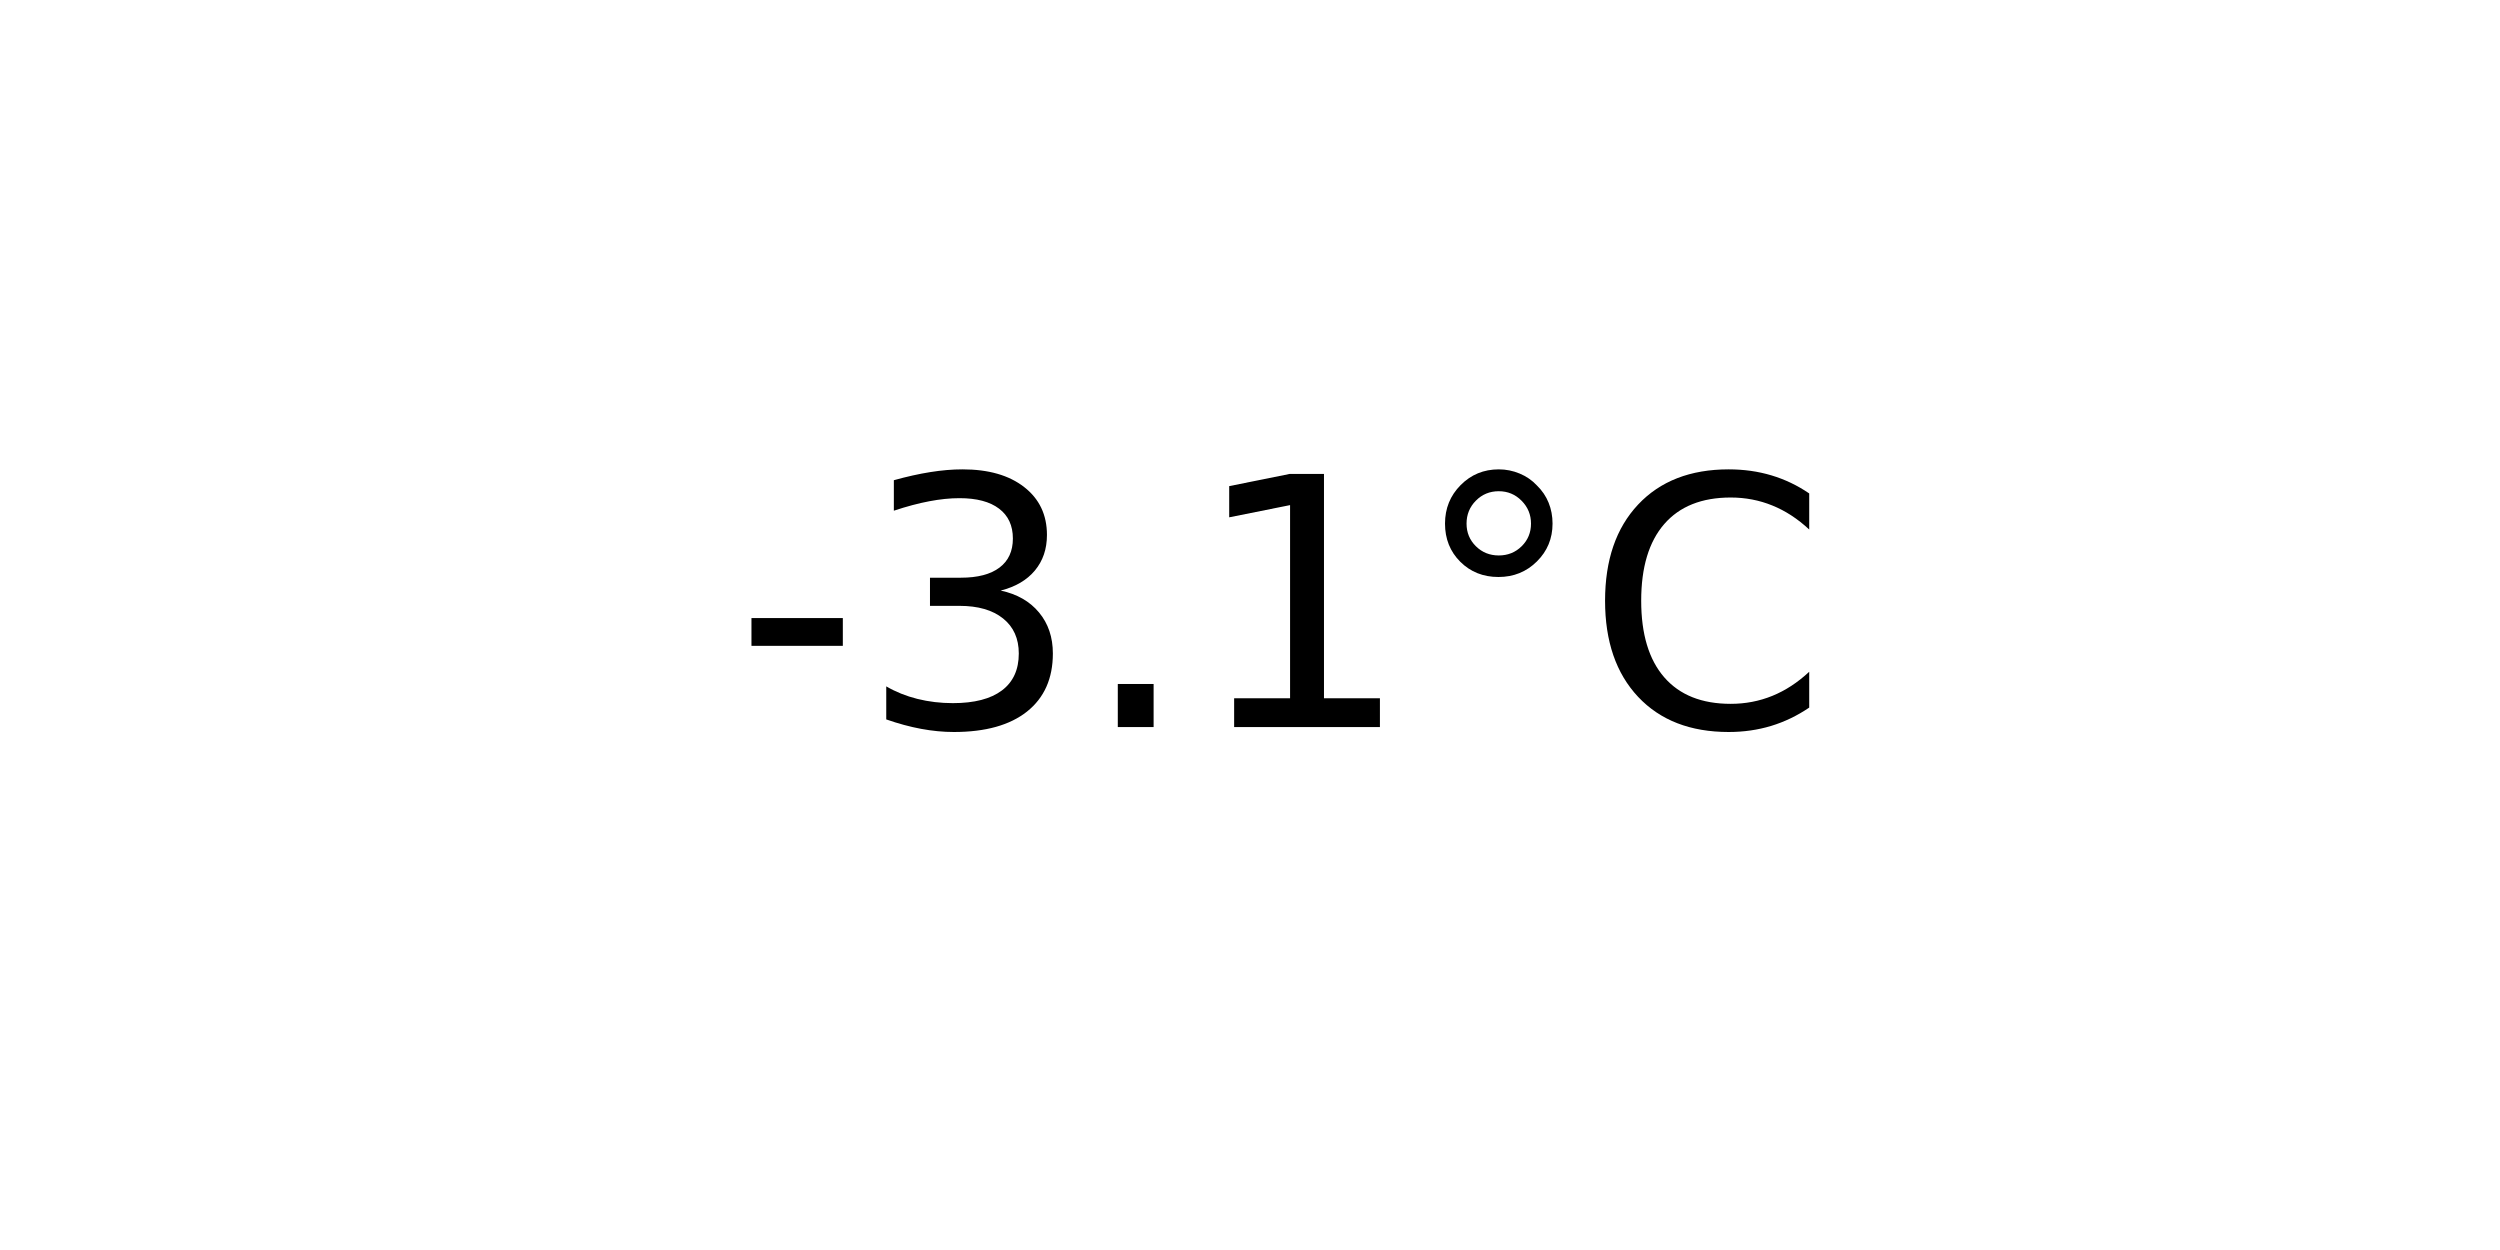
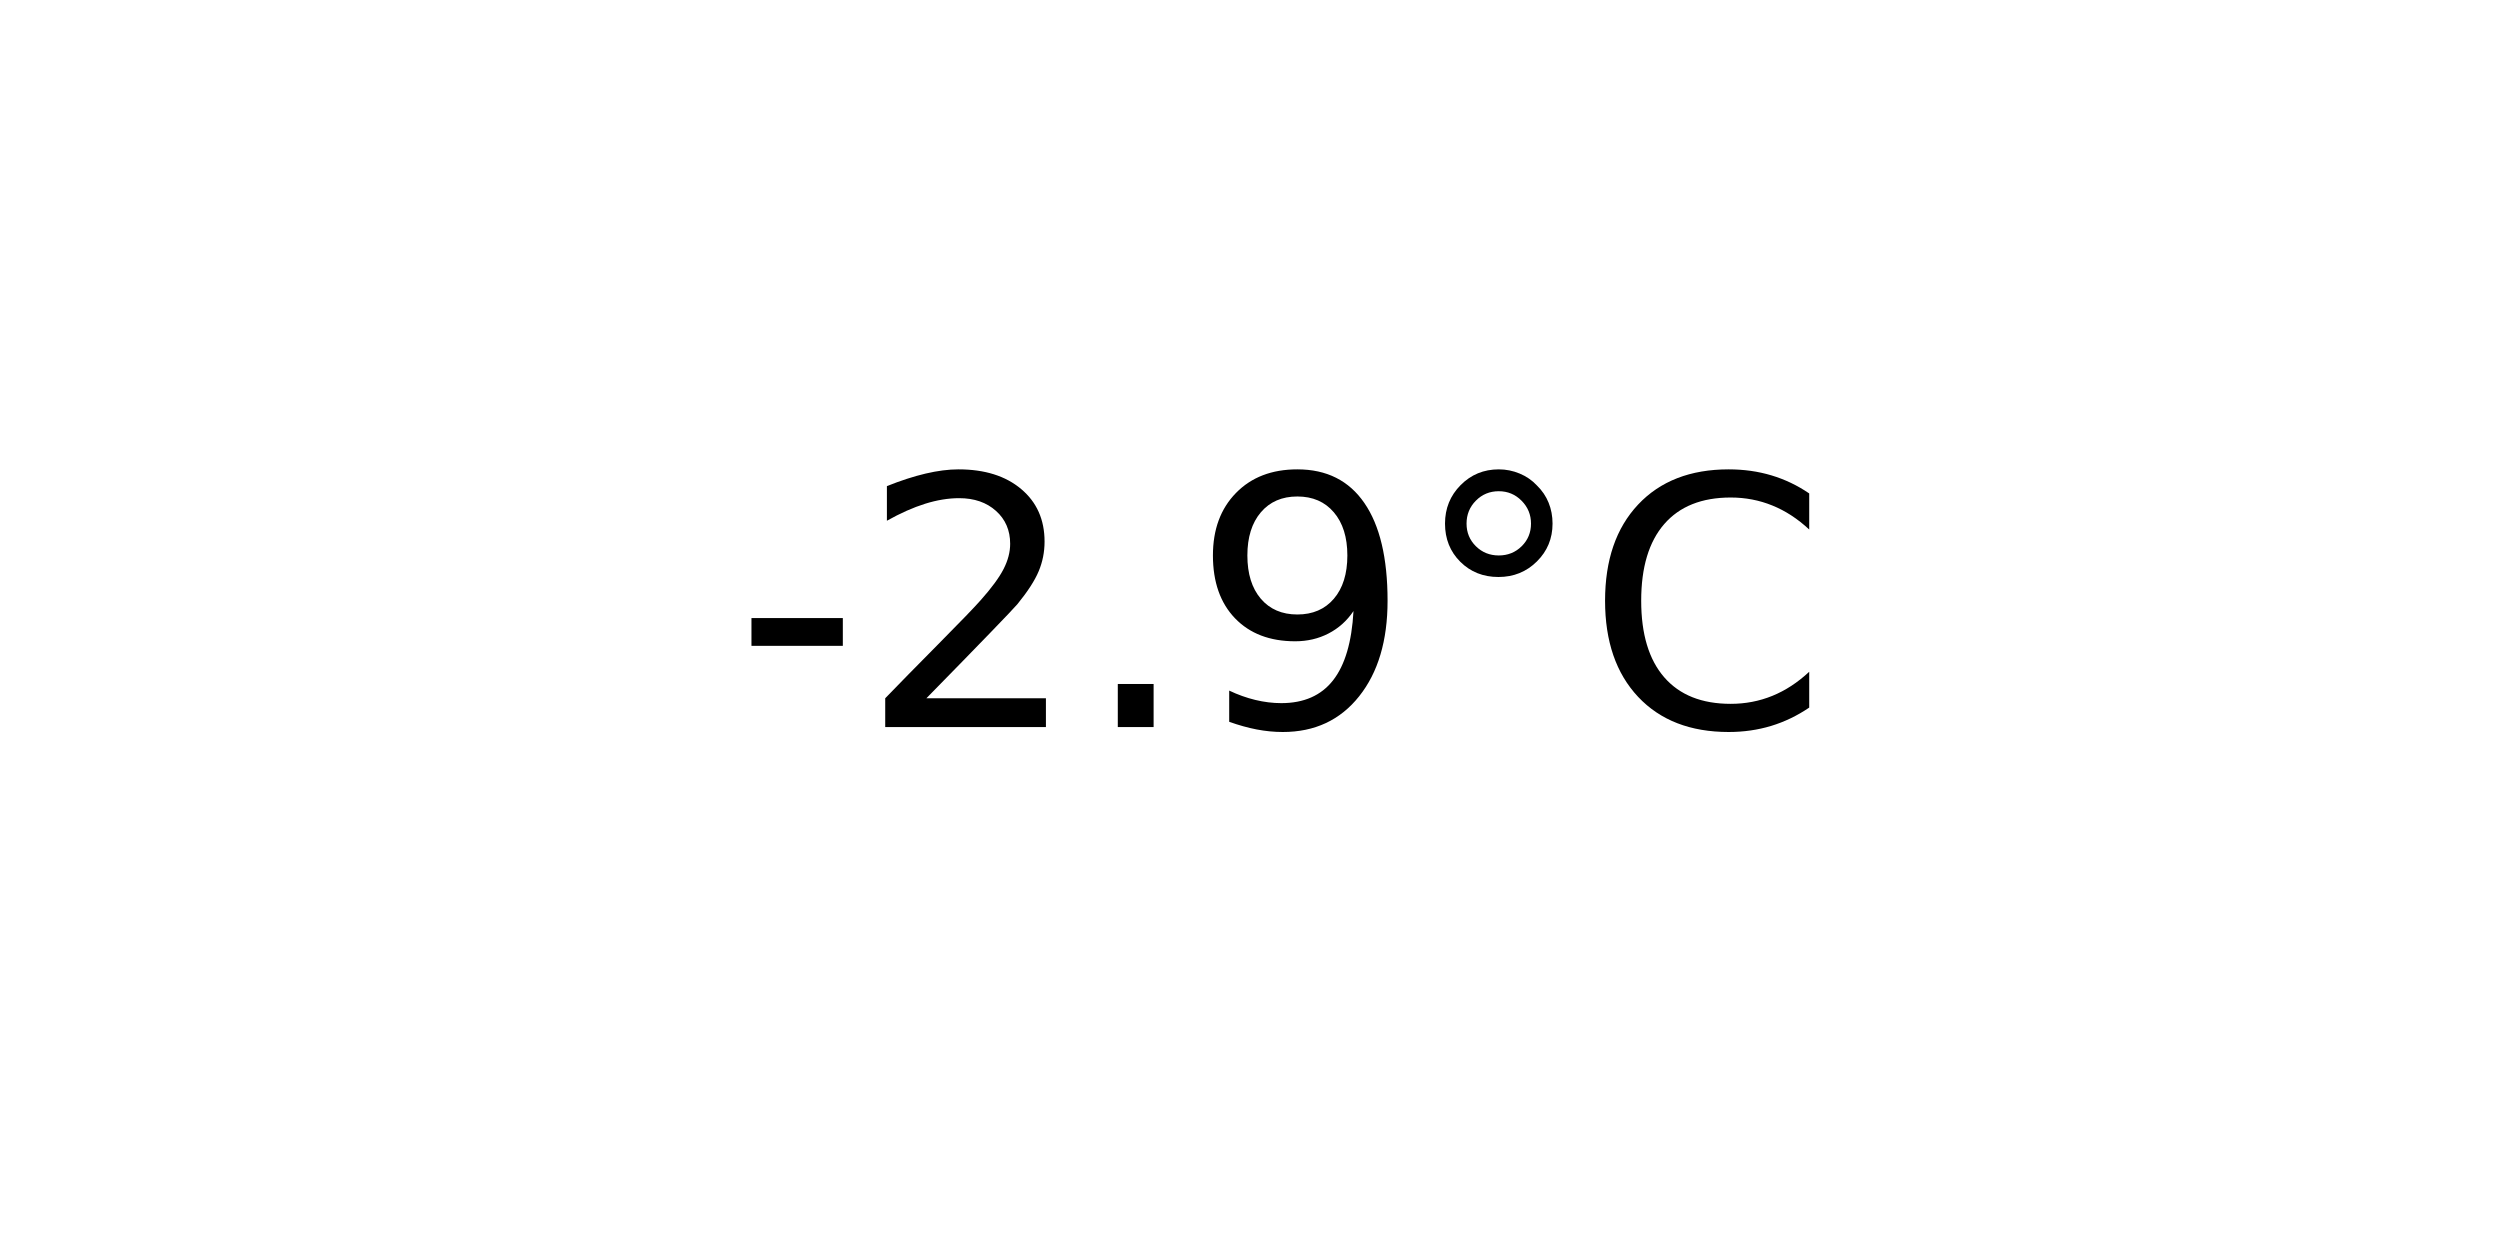
<svg xmlns="http://www.w3.org/2000/svg" xmlns:xlink="http://www.w3.org/1999/xlink" width="72pt" height="36pt" viewBox="0 0 72 36" version="1.1">
  <defs>
    <style type="text/css">*{stroke-linejoin: round; stroke-linecap: butt}</style>
  </defs>
  <g id="figure_1">
    <g id="axes_1">
      <g id="text_1">
        <g transform="translate(21.15312 20.93937) scale(0.1 -0.1)">
          <defs>
            <path id="DejaVuSans-2d" d="M 313 2009  L 1997 2009  L 1997 1497  L 313 1497  L 313 2009  z " transform="scale(0.015625)" />
-             <path id="DejaVuSans-33" d="M 2597 2516  Q 3050 2419 3304 2112  Q 3559 1806 3559 1356  Q 3559 666 3084 287  Q 2609 -91 1734 -91  Q 1441 -91 1130 -33  Q 819 25 488 141  L 488 750  Q 750 597 1062 519  Q 1375 441 1716 441  Q 2309 441 2620 675  Q 2931 909 2931 1356  Q 2931 1769 2642 2001  Q 2353 2234 1838 2234  L 1294 2234  L 1294 2753  L 1863 2753  Q 2328 2753 2575 2939  Q 2822 3125 2822 3475  Q 2822 3834 2567 4026  Q 2313 4219 1838 4219  Q 1578 4219 1281 4162  Q 984 4106 628 3988  L 628 4550  Q 988 4650 1302 4700  Q 1616 4750 1894 4750  Q 2613 4750 3031 4423  Q 3450 4097 3450 3541  Q 3450 3153 3228 2886  Q 3006 2619 2597 2516  z " transform="scale(0.015625)" />
+             <path id="DejaVuSans-32" d="M 1228 531  L 3431 531  L 3431 0  L 469 0  L 469 531  Q 828 903 1448 1529  Q 2069 2156 2228 2338  Q 2531 2678 2651 2914  Q 2772 3150 2772 3378  Q 2772 3750 2511 3984  Q 2250 4219 1831 4219  Q 1534 4219 1204 4116  Q 875 4013 500 3803  L 500 4441  Q 881 4594 1212 4672  Q 1544 4750 1819 4750  Q 2544 4750 2975 4387  Q 3406 4025 3406 3419  Q 3406 3131 3298 2873  Q 3191 2616 2906 2266  Q 2828 2175 2409 1742  Q 1991 1309 1228 531  z " transform="scale(0.015625)" />
            <path id="DejaVuSans-2e" d="M 684 794  L 1344 794  L 1344 0  L 684 0  L 684 794  z " transform="scale(0.015625)" />
-             <path id="DejaVuSans-31" d="M 794 531  L 1825 531  L 1825 4091  L 703 3866  L 703 4441  L 1819 4666  L 2450 4666  L 2450 531  L 3481 531  L 3481 0  L 794 0  L 794 531  z " transform="scale(0.015625)" />
+             <path id="DejaVuSans-39" d="M 703 97  L 703 672  Q 941 559 1184 500  Q 1428 441 1663 441  Q 2288 441 2617 861  Q 2947 1281 2994 2138  Q 2813 1869 2534 1725  Q 2256 1581 1919 1581  Q 1219 1581 811 2004  Q 403 2428 403 3163  Q 403 3881 828 4315  Q 1253 4750 1959 4750  Q 2769 4750 3195 4129  Q 3622 3509 3622 2328  Q 3622 1225 3098 567  Q 2575 -91 1691 -91  Q 1453 -91 1209 -44  Q 966 3 703 97  z M 1959 2075  Q 2384 2075 2632 2365  Q 2881 2656 2881 3163  Q 2881 3666 2632 3958  Q 2384 4250 1959 4250  Q 1534 4250 1286 3958  Q 1038 3666 1038 3163  Q 1038 2656 1286 2365  Q 1534 2075 1959 2075  z " transform="scale(0.015625)" />
            <path id="DejaVuSans-b0" d="M 1600 4347  Q 1350 4347 1178 4173  Q 1006 4000 1006 3750  Q 1006 3503 1178 3333  Q 1350 3163 1600 3163  Q 1850 3163 2022 3333  Q 2194 3503 2194 3750  Q 2194 3997 2020 4172  Q 1847 4347 1600 4347  z M 1600 4750  Q 1800 4750 1984 4673  Q 2169 4597 2303 4453  Q 2447 4313 2519 4134  Q 2591 3956 2591 3750  Q 2591 3338 2302 3052  Q 2013 2766 1594 2766  Q 1172 2766 890 3047  Q 609 3328 609 3750  Q 609 4169 896 4459  Q 1184 4750 1600 4750  z " transform="scale(0.015625)" />
            <path id="DejaVuSans-43" d="M 4122 4306  L 4122 3641  Q 3803 3938 3442 4084  Q 3081 4231 2675 4231  Q 1875 4231 1450 3742  Q 1025 3253 1025 2328  Q 1025 1406 1450 917  Q 1875 428 2675 428  Q 3081 428 3442 575  Q 3803 722 4122 1019  L 4122 359  Q 3791 134 3420 21  Q 3050 -91 2638 -91  Q 1578 -91 968 557  Q 359 1206 359 2328  Q 359 3453 968 4101  Q 1578 4750 2638 4750  Q 3056 4750 3426 4639  Q 3797 4528 4122 4306  z " transform="scale(0.015625)" />
          </defs>
          <use xlink:href="#DejaVuSans-2d" />
-           <use xlink:href="#DejaVuSans-33" x="36.084" />
+           <use xlink:href="#DejaVuSans-32" x="36.084" />
          <use xlink:href="#DejaVuSans-2e" x="99.707" />
-           <use xlink:href="#DejaVuSans-31" x="131.494" />
+           <use xlink:href="#DejaVuSans-39" x="131.494" />
          <use xlink:href="#DejaVuSans-b0" x="195.117" />
          <use xlink:href="#DejaVuSans-43" x="245.117" />
        </g>
      </g>
    </g>
  </g>
</svg>
